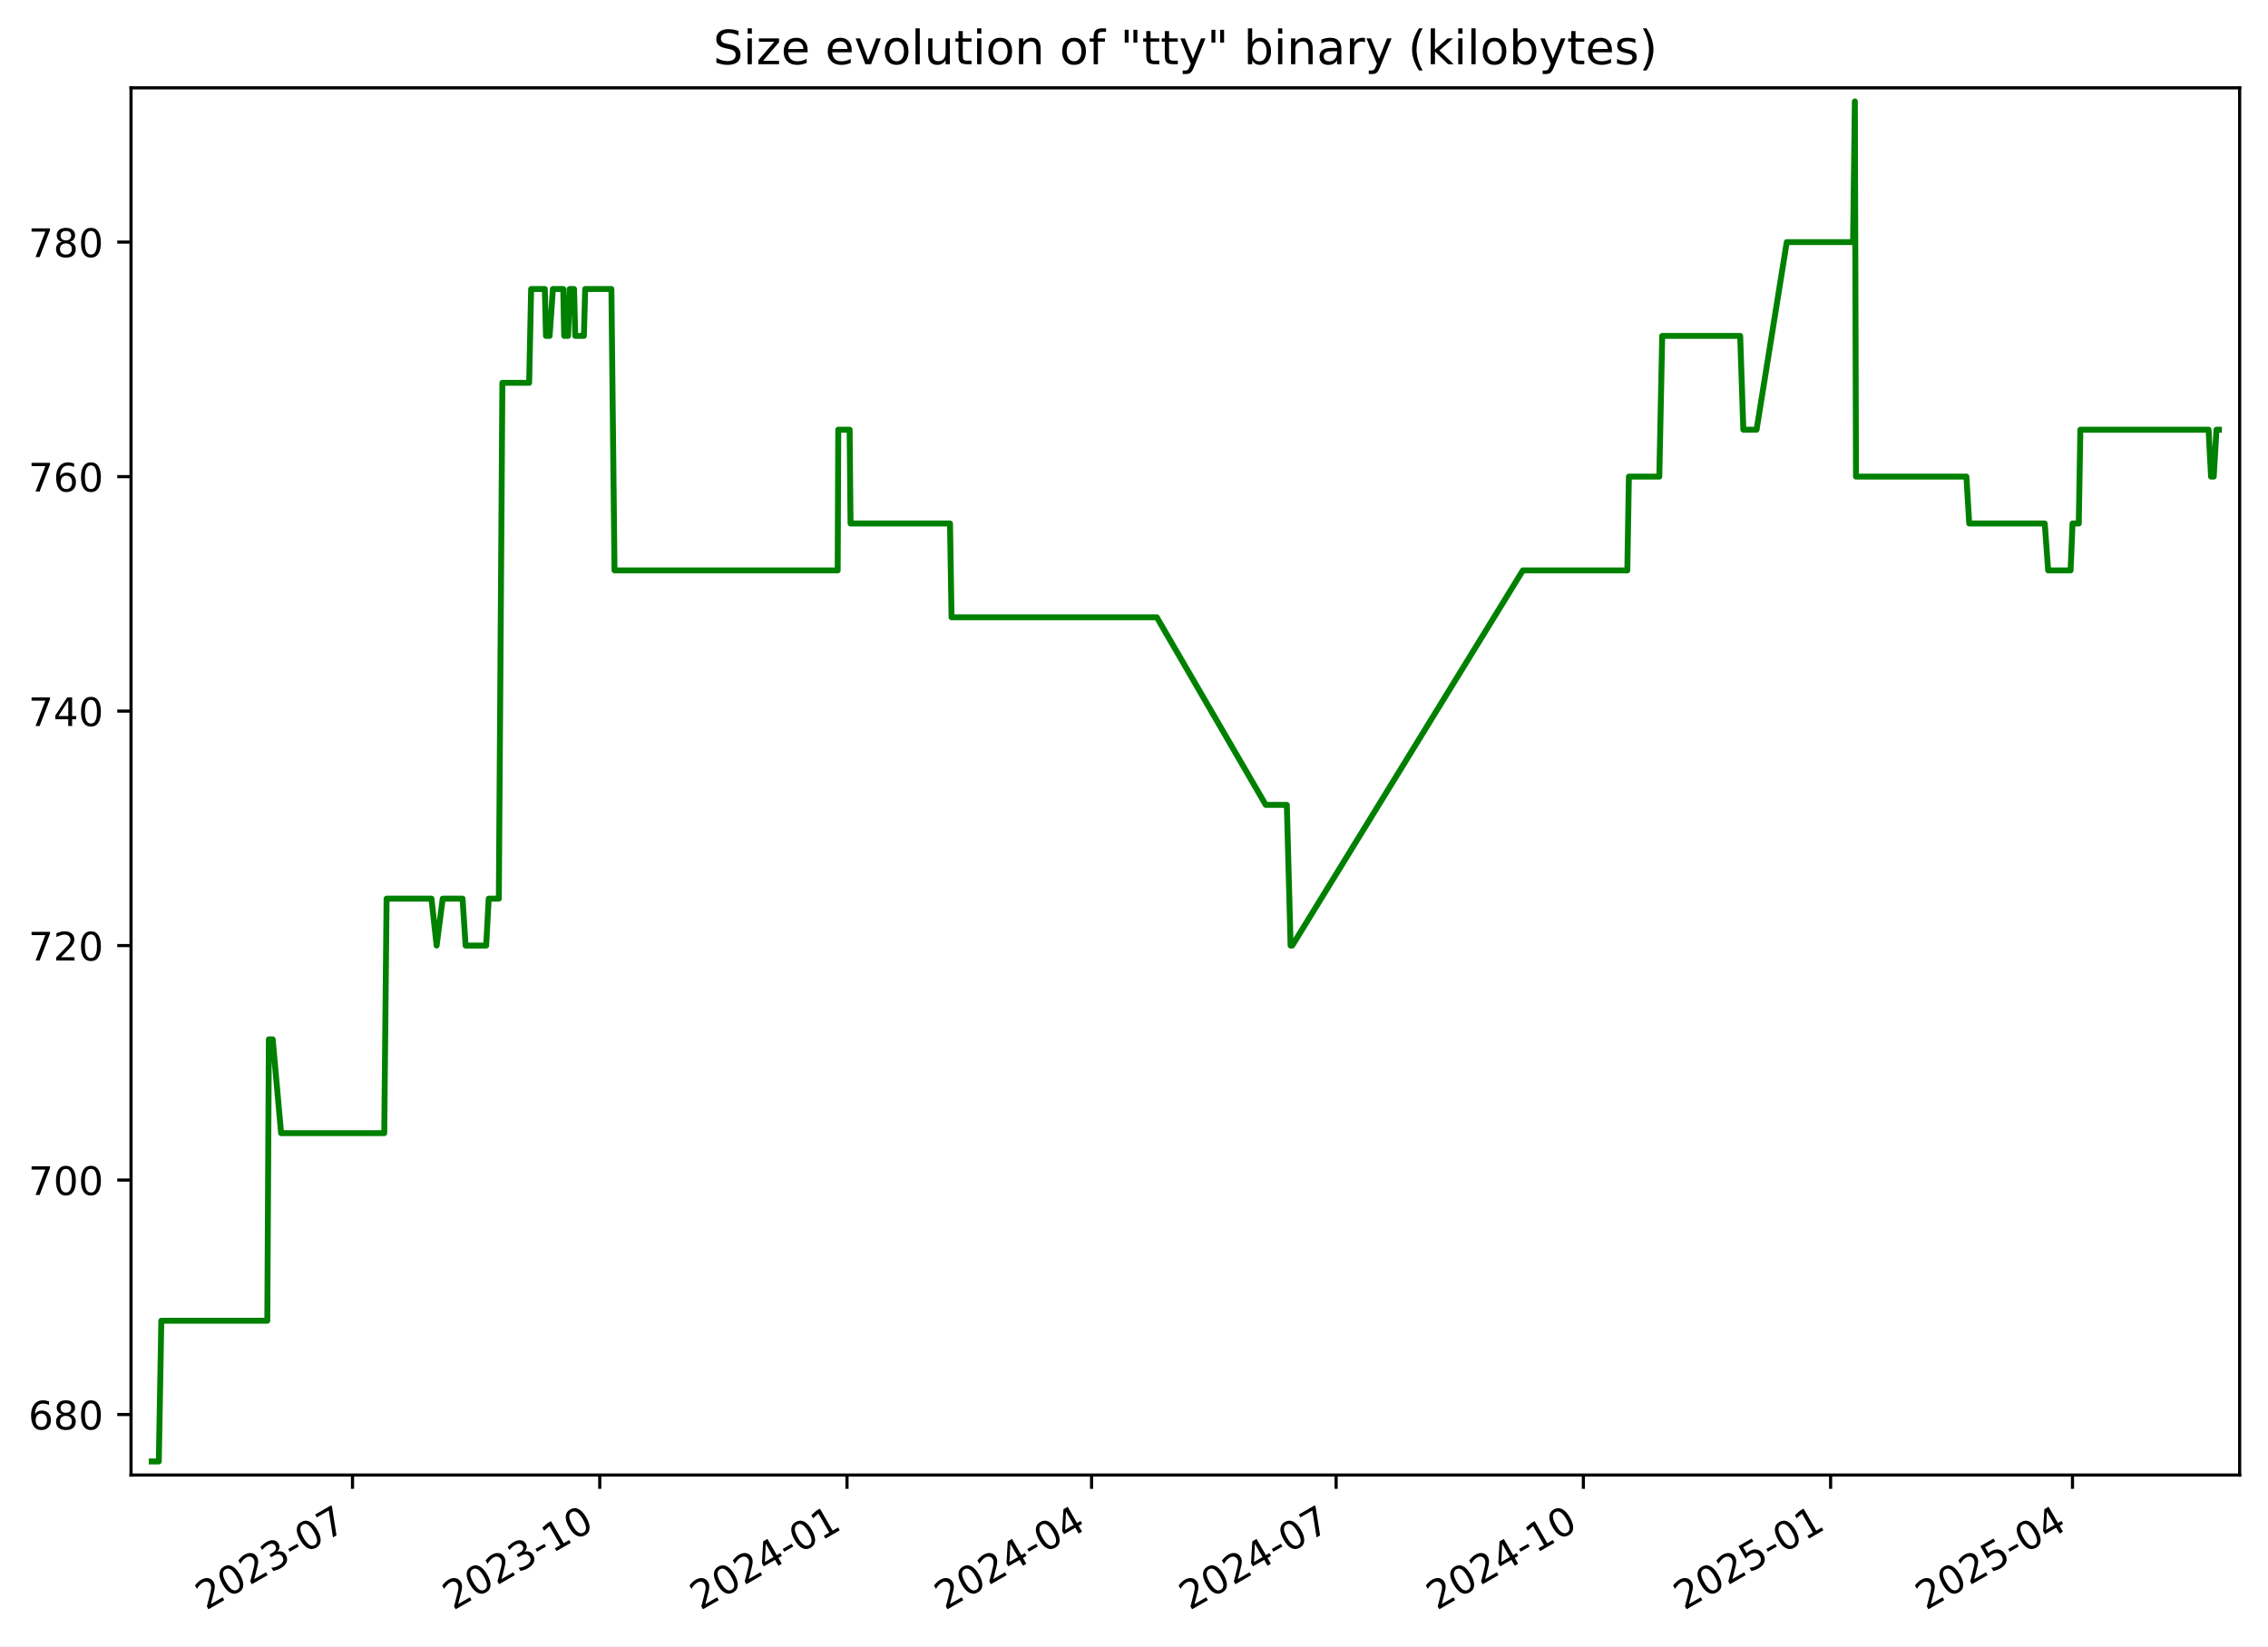
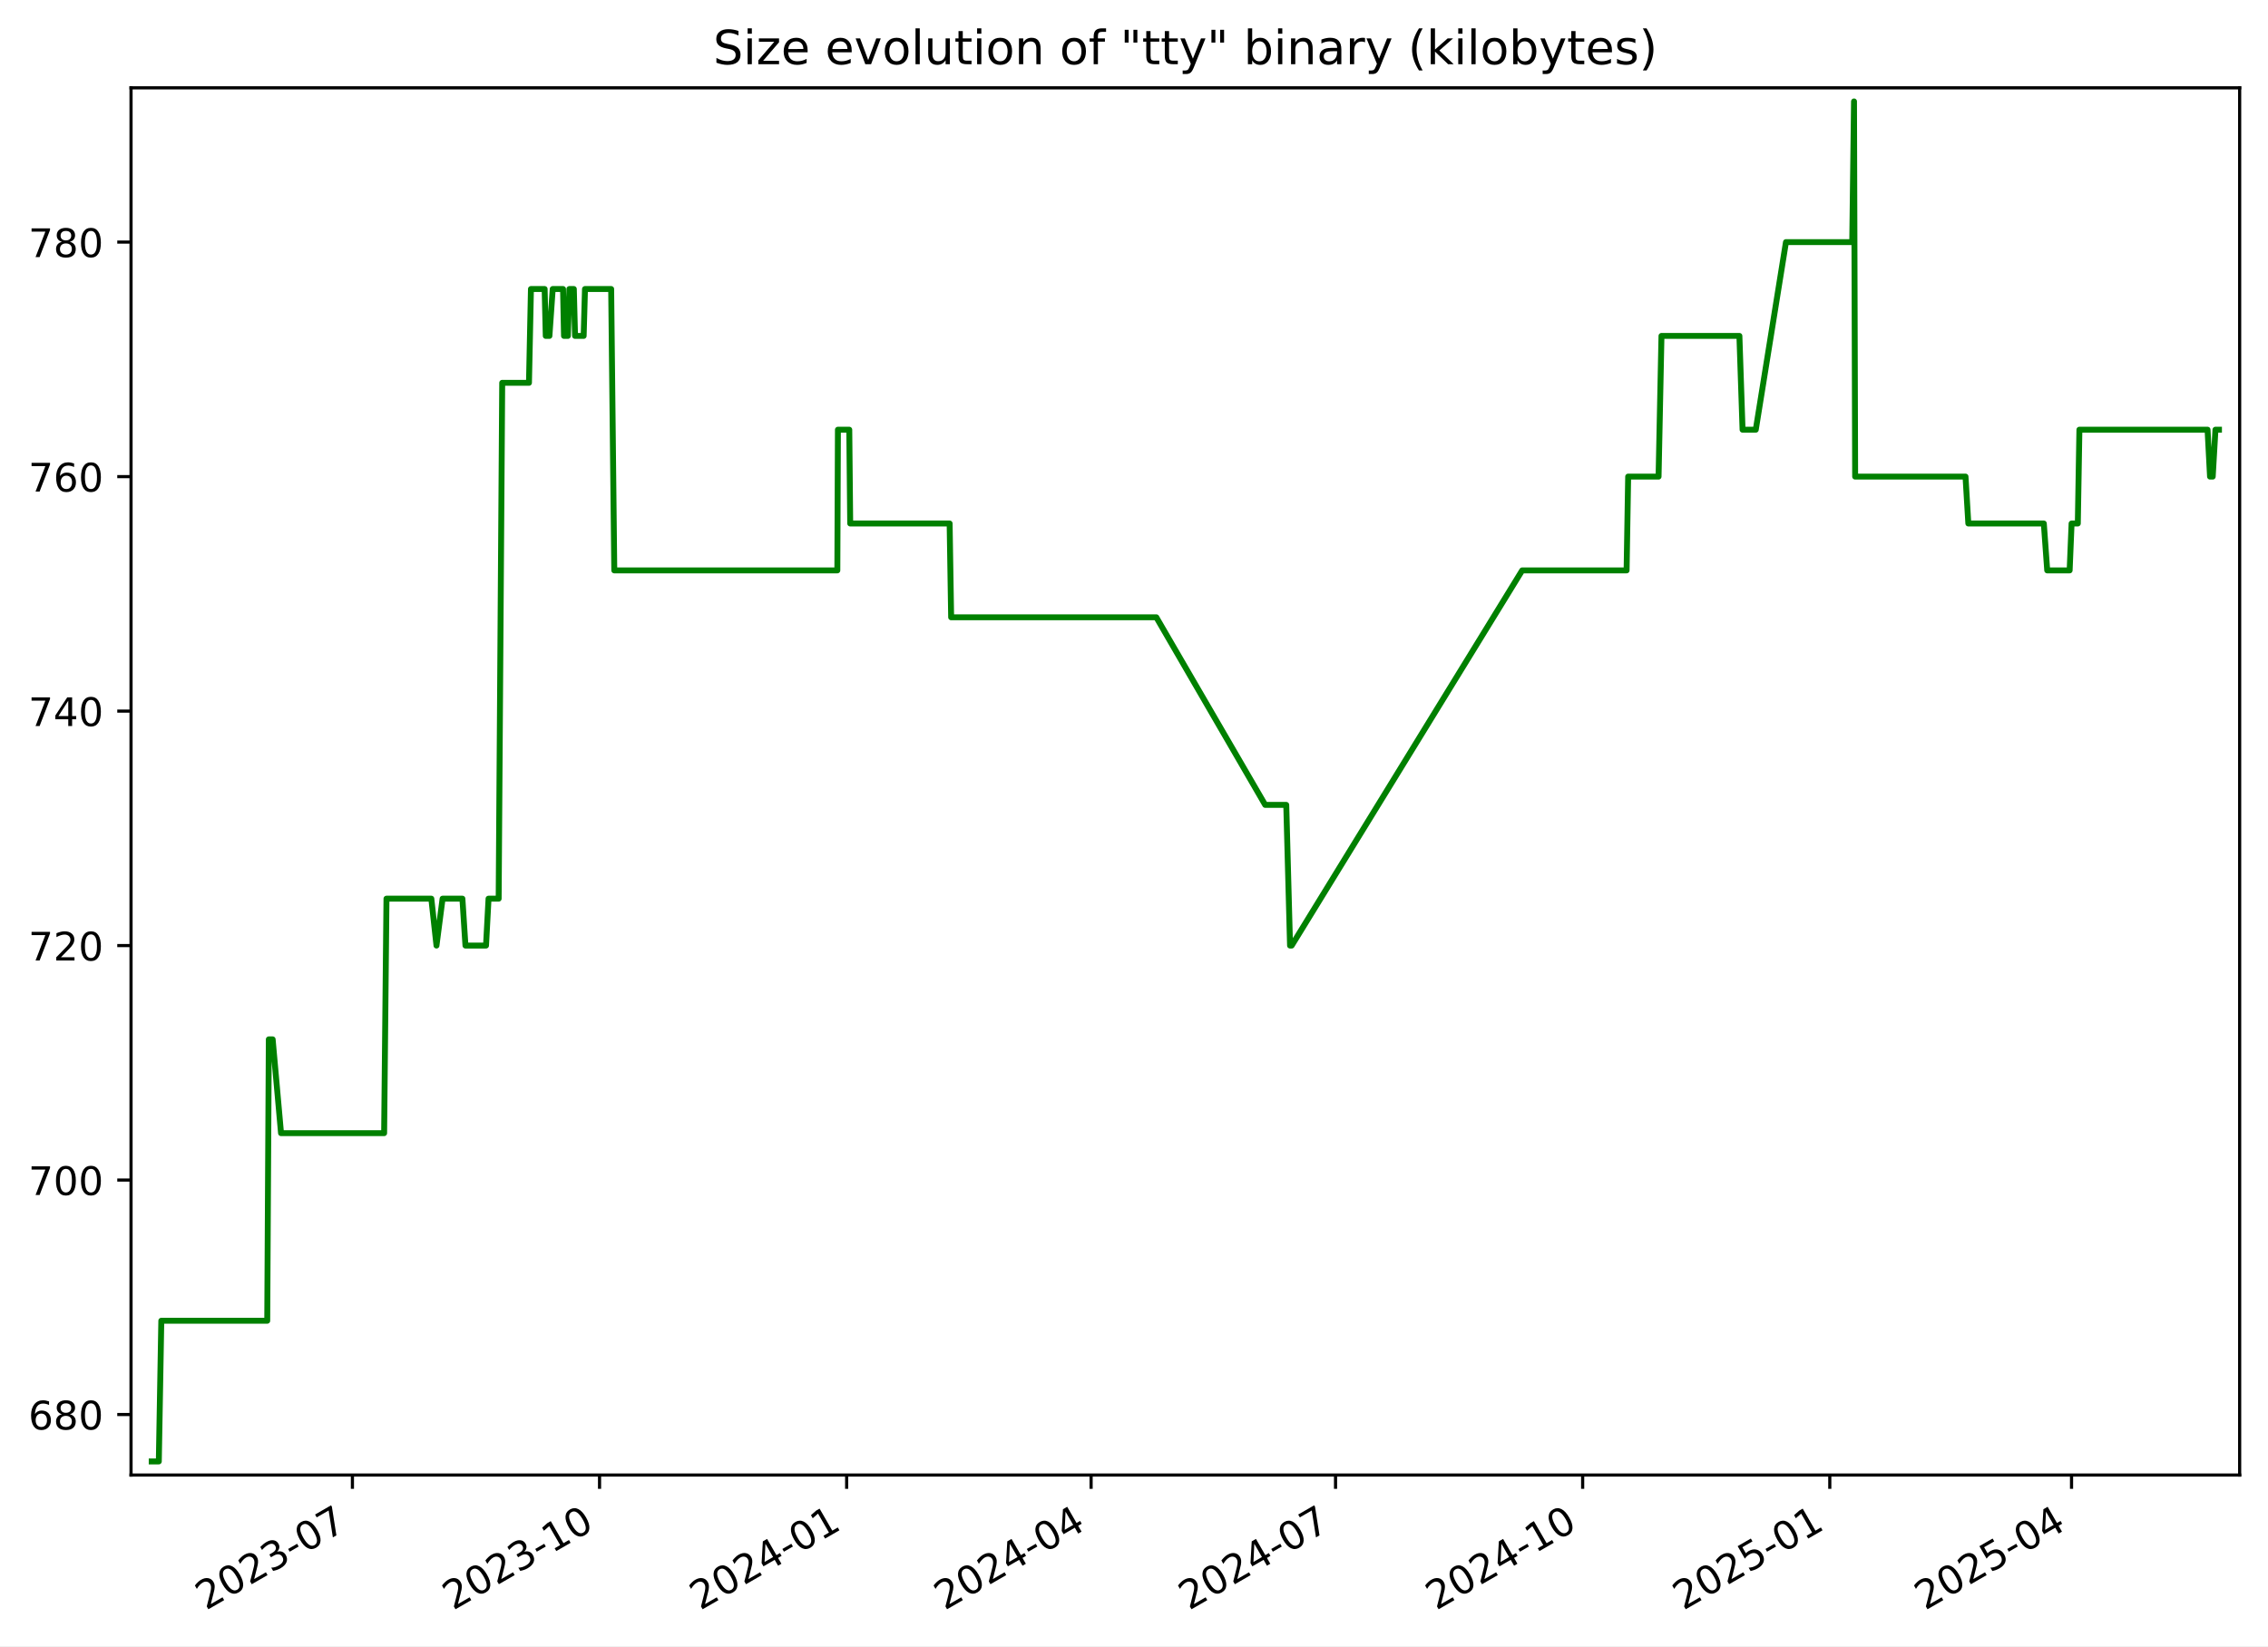
<svg xmlns="http://www.w3.org/2000/svg" xmlns:xlink="http://www.w3.org/1999/xlink" width="576.168pt" height="418.303pt" viewBox="0 0 576.168 418.303" version="1.1">
  <defs>
    <style type="text/css">*{stroke-linejoin: round; stroke-linecap: butt}</style>
  </defs>
  <g id="figure_1">
    <g id="patch_1">
      <path d="M -0 418.303  L 576.168 418.303  L 576.168 0  L -0 0  z " style="fill: #ffffff" />
    </g>
    <g id="axes_1">
      <g id="patch_2">
        <path d="M 33.288 374.83  L 568.967 374.83  L 568.967 22.318  L 33.288 22.318  z " style="fill: #ffffff" />
      </g>
      <g id="matplotlib.axis_1">
        <g id="xtick_1">
          <g id="line2d_1">
            <defs>
-               <path id="mc1ebb1db24" d="M 0 0  L 0 3.5  " style="stroke: #000000; stroke-width: 0.8" />
+               <path id="m75d6c95863" d="M 0 0  L 0 3.5  " style="stroke: #000000; stroke-width: 0.8" />
            </defs>
            <g>
-               <use xlink:href="#mc1ebb1db24" x="89.553" y="374.83" style="stroke: #000000; stroke-width: 0.8" />
+               <use xlink:href="#m75d6c95863" x="89.528" y="374.83" style="stroke: #000000; stroke-width: 0.8" />
            </g>
          </g>
          <g id="text_1">
-             <g transform="translate(52.32827 409.302) rotate(-30) scale(0.1 -0.1)">
+             <g transform="translate(52.30307 409.302) rotate(-30) scale(0.1 -0.1)">
              <defs>
                <path id="DejaVuSans-32" d="M 1228 531  L 3431 531  L 3431 0  L 469 0  L 469 531  Q 828 903 1448 1529  Q 2069 2156 2228 2338  Q 2531 2678 2651 2914  Q 2772 3150 2772 3378  Q 2772 3750 2511 3984  Q 2250 4219 1831 4219  Q 1534 4219 1204 4116  Q 875 4013 500 3803  L 500 4441  Q 881 4594 1212 4672  Q 1544 4750 1819 4750  Q 2544 4750 2975 4387  Q 3406 4025 3406 3419  Q 3406 3131 3298 2873  Q 3191 2616 2906 2266  Q 2828 2175 2409 1742  Q 1991 1309 1228 531  z " transform="scale(0.015625)" />
                <path id="DejaVuSans-30" d="M 2034 4250  Q 1547 4250 1301 3770  Q 1056 3291 1056 2328  Q 1056 1369 1301 889  Q 1547 409 2034 409  Q 2525 409 2770 889  Q 3016 1369 3016 2328  Q 3016 3291 2770 3770  Q 2525 4250 2034 4250  z M 2034 4750  Q 2819 4750 3233 4129  Q 3647 3509 3647 2328  Q 3647 1150 3233 529  Q 2819 -91 2034 -91  Q 1250 -91 836 529  Q 422 1150 422 2328  Q 422 3509 836 4129  Q 1250 4750 2034 4750  z " transform="scale(0.015625)" />
                <path id="DejaVuSans-33" d="M 2597 2516  Q 3050 2419 3304 2112  Q 3559 1806 3559 1356  Q 3559 666 3084 287  Q 2609 -91 1734 -91  Q 1441 -91 1130 -33  Q 819 25 488 141  L 488 750  Q 750 597 1062 519  Q 1375 441 1716 441  Q 2309 441 2620 675  Q 2931 909 2931 1356  Q 2931 1769 2642 2001  Q 2353 2234 1838 2234  L 1294 2234  L 1294 2753  L 1863 2753  Q 2328 2753 2575 2939  Q 2822 3125 2822 3475  Q 2822 3834 2567 4026  Q 2313 4219 1838 4219  Q 1578 4219 1281 4162  Q 984 4106 628 3988  L 628 4550  Q 988 4650 1302 4700  Q 1616 4750 1894 4750  Q 2613 4750 3031 4423  Q 3450 4097 3450 3541  Q 3450 3153 3228 2886  Q 3006 2619 2597 2516  z " transform="scale(0.015625)" />
                <path id="DejaVuSans-2d" d="M 313 2009  L 1997 2009  L 1997 1497  L 313 1497  L 313 2009  z " transform="scale(0.015625)" />
                <path id="DejaVuSans-37" d="M 525 4666  L 3525 4666  L 3525 4397  L 1831 0  L 1172 0  L 2766 4134  L 525 4134  L 525 4666  z " transform="scale(0.015625)" />
              </defs>
              <use xlink:href="#DejaVuSans-32" />
              <use xlink:href="#DejaVuSans-30" x="63.623" />
              <use xlink:href="#DejaVuSans-32" x="127.246" />
              <use xlink:href="#DejaVuSans-33" x="190.869" />
              <use xlink:href="#DejaVuSans-2d" x="254.492" />
              <use xlink:href="#DejaVuSans-30" x="290.576" />
              <use xlink:href="#DejaVuSans-37" x="354.199" />
            </g>
          </g>
        </g>
        <g id="xtick_2">
          <g id="line2d_2">
            <g>
-               <use xlink:href="#mc1ebb1db24" x="152.364" y="374.83" style="stroke: #000000; stroke-width: 0.8" />
+               <use xlink:href="#m75d6c95863" x="152.308" y="374.83" style="stroke: #000000; stroke-width: 0.8" />
            </g>
          </g>
          <g id="text_2">
-             <g transform="translate(115.1392 409.302) rotate(-30) scale(0.1 -0.1)">
+             <g transform="translate(115.083 409.302) rotate(-30) scale(0.1 -0.1)">
              <defs>
                <path id="DejaVuSans-31" d="M 794 531  L 1825 531  L 1825 4091  L 703 3866  L 703 4441  L 1819 4666  L 2450 4666  L 2450 531  L 3481 531  L 3481 0  L 794 0  L 794 531  z " transform="scale(0.015625)" />
              </defs>
              <use xlink:href="#DejaVuSans-32" />
              <use xlink:href="#DejaVuSans-30" x="63.623" />
              <use xlink:href="#DejaVuSans-32" x="127.246" />
              <use xlink:href="#DejaVuSans-33" x="190.869" />
              <use xlink:href="#DejaVuSans-2d" x="254.492" />
              <use xlink:href="#DejaVuSans-31" x="290.576" />
              <use xlink:href="#DejaVuSans-30" x="354.199" />
            </g>
          </g>
        </g>
        <g id="xtick_3">
          <g id="line2d_3">
            <g>
-               <use xlink:href="#mc1ebb1db24" x="215.175" y="374.83" style="stroke: #000000; stroke-width: 0.8" />
+               <use xlink:href="#m75d6c95863" x="215.088" y="374.83" style="stroke: #000000; stroke-width: 0.8" />
            </g>
          </g>
          <g id="text_3">
-             <g transform="translate(177.9502 409.302) rotate(-30) scale(0.1 -0.1)">
+             <g transform="translate(177.863 409.302) rotate(-30) scale(0.1 -0.1)">
              <defs>
                <path id="DejaVuSans-34" d="M 2419 4116  L 825 1625  L 2419 1625  L 2419 4116  z M 2253 4666  L 3047 4666  L 3047 1625  L 3713 1625  L 3713 1100  L 3047 1100  L 3047 0  L 2419 0  L 2419 1100  L 313 1100  L 313 1709  L 2253 4666  z " transform="scale(0.015625)" />
              </defs>
              <use xlink:href="#DejaVuSans-32" />
              <use xlink:href="#DejaVuSans-30" x="63.623" />
              <use xlink:href="#DejaVuSans-32" x="127.246" />
              <use xlink:href="#DejaVuSans-34" x="190.869" />
              <use xlink:href="#DejaVuSans-2d" x="254.492" />
              <use xlink:href="#DejaVuSans-30" x="290.576" />
              <use xlink:href="#DejaVuSans-31" x="354.199" />
            </g>
          </g>
        </g>
        <g id="xtick_4">
          <g id="line2d_4">
            <g>
-               <use xlink:href="#mc1ebb1db24" x="277.303" y="374.83" style="stroke: #000000; stroke-width: 0.8" />
+               <use xlink:href="#m75d6c95863" x="277.185" y="374.83" style="stroke: #000000; stroke-width: 0.8" />
            </g>
          </g>
          <g id="text_4">
-             <g transform="translate(240.0785 409.302) rotate(-30) scale(0.1 -0.1)">
+             <g transform="translate(239.9605 409.302) rotate(-30) scale(0.1 -0.1)">
              <use xlink:href="#DejaVuSans-32" />
              <use xlink:href="#DejaVuSans-30" x="63.623" />
              <use xlink:href="#DejaVuSans-32" x="127.246" />
              <use xlink:href="#DejaVuSans-34" x="190.869" />
              <use xlink:href="#DejaVuSans-2d" x="254.492" />
              <use xlink:href="#DejaVuSans-30" x="290.576" />
              <use xlink:href="#DejaVuSans-34" x="354.199" />
            </g>
          </g>
        </g>
        <g id="xtick_5">
          <g id="line2d_5">
            <g>
-               <use xlink:href="#mc1ebb1db24" x="339.432" y="374.83" style="stroke: #000000; stroke-width: 0.8" />
+               <use xlink:href="#m75d6c95863" x="339.283" y="374.83" style="stroke: #000000; stroke-width: 0.8" />
            </g>
          </g>
          <g id="text_5">
-             <g transform="translate(302.2067 409.302) rotate(-30) scale(0.1 -0.1)">
+             <g transform="translate(302.0581 409.302) rotate(-30) scale(0.1 -0.1)">
              <use xlink:href="#DejaVuSans-32" />
              <use xlink:href="#DejaVuSans-30" x="63.623" />
              <use xlink:href="#DejaVuSans-32" x="127.246" />
              <use xlink:href="#DejaVuSans-34" x="190.869" />
              <use xlink:href="#DejaVuSans-2d" x="254.492" />
              <use xlink:href="#DejaVuSans-30" x="290.576" />
              <use xlink:href="#DejaVuSans-37" x="354.199" />
            </g>
          </g>
        </g>
        <g id="xtick_6">
          <g id="line2d_6">
            <g>
-               <use xlink:href="#mc1ebb1db24" x="402.243" y="374.83" style="stroke: #000000; stroke-width: 0.8" />
+               <use xlink:href="#m75d6c95863" x="402.063" y="374.83" style="stroke: #000000; stroke-width: 0.8" />
            </g>
          </g>
          <g id="text_6">
-             <g transform="translate(365.0177 409.302) rotate(-30) scale(0.1 -0.1)">
+             <g transform="translate(364.838 409.302) rotate(-30) scale(0.1 -0.1)">
              <use xlink:href="#DejaVuSans-32" />
              <use xlink:href="#DejaVuSans-30" x="63.623" />
              <use xlink:href="#DejaVuSans-32" x="127.246" />
              <use xlink:href="#DejaVuSans-34" x="190.869" />
              <use xlink:href="#DejaVuSans-2d" x="254.492" />
              <use xlink:href="#DejaVuSans-31" x="290.576" />
              <use xlink:href="#DejaVuSans-30" x="354.199" />
            </g>
          </g>
        </g>
        <g id="xtick_7">
          <g id="line2d_7">
            <g>
-               <use xlink:href="#mc1ebb1db24" x="465.053" y="374.83" style="stroke: #000000; stroke-width: 0.8" />
+               <use xlink:href="#m75d6c95863" x="464.843" y="374.83" style="stroke: #000000; stroke-width: 0.8" />
            </g>
          </g>
          <g id="text_7">
-             <g transform="translate(427.8287 409.302) rotate(-30) scale(0.1 -0.1)">
+             <g transform="translate(427.6179 409.302) rotate(-30) scale(0.1 -0.1)">
              <defs>
                <path id="DejaVuSans-35" d="M 691 4666  L 3169 4666  L 3169 4134  L 1269 4134  L 1269 2991  Q 1406 3038 1543 3061  Q 1681 3084 1819 3084  Q 2600 3084 3056 2656  Q 3513 2228 3513 1497  Q 3513 744 3044 326  Q 2575 -91 1722 -91  Q 1428 -91 1123 -41  Q 819 9 494 109  L 494 744  Q 775 591 1075 516  Q 1375 441 1709 441  Q 2250 441 2565 725  Q 2881 1009 2881 1497  Q 2881 1984 2565 2268  Q 2250 2553 1709 2553  Q 1456 2553 1204 2497  Q 953 2441 691 2322  L 691 4666  z " transform="scale(0.015625)" />
              </defs>
              <use xlink:href="#DejaVuSans-32" />
              <use xlink:href="#DejaVuSans-30" x="63.623" />
              <use xlink:href="#DejaVuSans-32" x="127.246" />
              <use xlink:href="#DejaVuSans-35" x="190.869" />
              <use xlink:href="#DejaVuSans-2d" x="254.492" />
              <use xlink:href="#DejaVuSans-30" x="290.576" />
              <use xlink:href="#DejaVuSans-31" x="354.199" />
            </g>
          </g>
        </g>
        <g id="xtick_8">
          <g id="line2d_8">
            <g>
-               <use xlink:href="#mc1ebb1db24" x="526.499" y="374.83" style="stroke: #000000; stroke-width: 0.8" />
+               <use xlink:href="#m75d6c95863" x="526.258" y="374.83" style="stroke: #000000; stroke-width: 0.8" />
            </g>
          </g>
          <g id="text_8">
-             <g transform="translate(489.2742 409.302) rotate(-30) scale(0.1 -0.1)">
+             <g transform="translate(489.0331 409.302) rotate(-30) scale(0.1 -0.1)">
              <use xlink:href="#DejaVuSans-32" />
              <use xlink:href="#DejaVuSans-30" x="63.623" />
              <use xlink:href="#DejaVuSans-32" x="127.246" />
              <use xlink:href="#DejaVuSans-35" x="190.869" />
              <use xlink:href="#DejaVuSans-2d" x="254.492" />
              <use xlink:href="#DejaVuSans-30" x="290.576" />
              <use xlink:href="#DejaVuSans-34" x="354.199" />
            </g>
          </g>
        </g>
      </g>
      <g id="matplotlib.axis_2">
        <g id="ytick_1">
          <g id="line2d_9">
            <defs>
-               <path id="m54e5c8ba6b" d="M 0 0  L -3.5 0  " style="stroke: #000000; stroke-width: 0.8" />
+               <path id="m268c256443" d="M 0 0  L -3.5 0  " style="stroke: #000000; stroke-width: 0.8" />
            </defs>
            <g>
-               <use xlink:href="#m54e5c8ba6b" x="33.288" y="359.457" style="stroke: #000000; stroke-width: 0.8" />
+               <use xlink:href="#m268c256443" x="33.288" y="359.457" style="stroke: #000000; stroke-width: 0.8" />
            </g>
          </g>
          <g id="text_9">
            <g transform="translate(7.2 363.2561) scale(0.1 -0.1)">
              <defs>
                <path id="DejaVuSans-36" d="M 2113 2584  Q 1688 2584 1439 2293  Q 1191 2003 1191 1497  Q 1191 994 1439 701  Q 1688 409 2113 409  Q 2538 409 2786 701  Q 3034 994 3034 1497  Q 3034 2003 2786 2293  Q 2538 2584 2113 2584  z M 3366 4563  L 3366 3988  Q 3128 4100 2886 4159  Q 2644 4219 2406 4219  Q 1781 4219 1451 3797  Q 1122 3375 1075 2522  Q 1259 2794 1537 2939  Q 1816 3084 2150 3084  Q 2853 3084 3261 2657  Q 3669 2231 3669 1497  Q 3669 778 3244 343  Q 2819 -91 2113 -91  Q 1303 -91 875 529  Q 447 1150 447 2328  Q 447 3434 972 4092  Q 1497 4750 2381 4750  Q 2619 4750 2861 4703  Q 3103 4656 3366 4563  z " transform="scale(0.015625)" />
                <path id="DejaVuSans-38" d="M 2034 2216  Q 1584 2216 1326 1975  Q 1069 1734 1069 1313  Q 1069 891 1326 650  Q 1584 409 2034 409  Q 2484 409 2743 651  Q 3003 894 3003 1313  Q 3003 1734 2745 1975  Q 2488 2216 2034 2216  z M 1403 2484  Q 997 2584 770 2862  Q 544 3141 544 3541  Q 544 4100 942 4425  Q 1341 4750 2034 4750  Q 2731 4750 3128 4425  Q 3525 4100 3525 3541  Q 3525 3141 3298 2862  Q 3072 2584 2669 2484  Q 3125 2378 3379 2068  Q 3634 1759 3634 1313  Q 3634 634 3220 271  Q 2806 -91 2034 -91  Q 1263 -91 848 271  Q 434 634 434 1313  Q 434 1759 690 2068  Q 947 2378 1403 2484  z M 1172 3481  Q 1172 3119 1398 2916  Q 1625 2713 2034 2713  Q 2441 2713 2670 2916  Q 2900 3119 2900 3481  Q 2900 3844 2670 4047  Q 2441 4250 2034 4250  Q 1625 4250 1398 4047  Q 1172 3844 1172 3481  z " transform="scale(0.015625)" />
              </defs>
              <use xlink:href="#DejaVuSans-36" />
              <use xlink:href="#DejaVuSans-38" x="63.623" />
              <use xlink:href="#DejaVuSans-30" x="127.246" />
            </g>
          </g>
        </g>
        <g id="ytick_2">
          <g id="line2d_10">
            <g>
-               <use xlink:href="#m54e5c8ba6b" x="33.288" y="299.871" style="stroke: #000000; stroke-width: 0.8" />
+               <use xlink:href="#m268c256443" x="33.288" y="299.871" style="stroke: #000000; stroke-width: 0.8" />
            </g>
          </g>
          <g id="text_10">
            <g transform="translate(7.2 303.6699) scale(0.1 -0.1)">
              <use xlink:href="#DejaVuSans-37" />
              <use xlink:href="#DejaVuSans-30" x="63.623" />
              <use xlink:href="#DejaVuSans-30" x="127.246" />
            </g>
          </g>
        </g>
        <g id="ytick_3">
          <g id="line2d_11">
            <g>
-               <use xlink:href="#m54e5c8ba6b" x="33.288" y="240.284" style="stroke: #000000; stroke-width: 0.8" />
+               <use xlink:href="#m268c256443" x="33.288" y="240.284" style="stroke: #000000; stroke-width: 0.8" />
            </g>
          </g>
          <g id="text_11">
            <g transform="translate(7.2 244.0837) scale(0.1 -0.1)">
              <use xlink:href="#DejaVuSans-37" />
              <use xlink:href="#DejaVuSans-32" x="63.623" />
              <use xlink:href="#DejaVuSans-30" x="127.246" />
            </g>
          </g>
        </g>
        <g id="ytick_4">
          <g id="line2d_12">
            <g>
-               <use xlink:href="#m54e5c8ba6b" x="33.288" y="180.698" style="stroke: #000000; stroke-width: 0.8" />
+               <use xlink:href="#m268c256443" x="33.288" y="180.698" style="stroke: #000000; stroke-width: 0.8" />
            </g>
          </g>
          <g id="text_12">
            <g transform="translate(7.2 184.4975) scale(0.1 -0.1)">
              <use xlink:href="#DejaVuSans-37" />
              <use xlink:href="#DejaVuSans-34" x="63.623" />
              <use xlink:href="#DejaVuSans-30" x="127.246" />
            </g>
          </g>
        </g>
        <g id="ytick_5">
          <g id="line2d_13">
            <g>
-               <use xlink:href="#m54e5c8ba6b" x="33.288" y="121.112" style="stroke: #000000; stroke-width: 0.8" />
+               <use xlink:href="#m268c256443" x="33.288" y="121.112" style="stroke: #000000; stroke-width: 0.8" />
            </g>
          </g>
          <g id="text_13">
            <g transform="translate(7.2 124.9113) scale(0.1 -0.1)">
              <use xlink:href="#DejaVuSans-37" />
              <use xlink:href="#DejaVuSans-36" x="63.623" />
              <use xlink:href="#DejaVuSans-30" x="127.246" />
            </g>
          </g>
        </g>
        <g id="ytick_6">
          <g id="line2d_14">
            <g>
-               <use xlink:href="#m54e5c8ba6b" x="33.288" y="61.526" style="stroke: #000000; stroke-width: 0.8" />
+               <use xlink:href="#m268c256443" x="33.288" y="61.526" style="stroke: #000000; stroke-width: 0.8" />
            </g>
          </g>
          <g id="text_14">
            <g transform="translate(7.2 65.32507) scale(0.1 -0.1)">
              <use xlink:href="#DejaVuSans-37" />
              <use xlink:href="#DejaVuSans-38" x="63.623" />
              <use xlink:href="#DejaVuSans-30" x="127.246" />
            </g>
          </g>
        </g>
      </g>
      <g id="line2d_15">
-         <path d="M 38.539 371.374  L 40.347 371.374  L 40.979 335.622  L 67.906 335.622  L 68.305 264.119  L 69.281 264.119  L 71.409 287.953  L 97.616 287.953  L 98.21 228.367  L 109.611 228.367  L 110.92 240.284  L 112.468 228.367  L 117.51 228.367  L 118.283 240.284  L 123.512 240.284  L 124.151 228.367  L 126.726 228.367  L 127.626 97.278  L 134.429 97.278  L 134.93 73.443  L 138.413 73.443  L 138.694 85.36  L 139.626 85.36  L 140.46 73.443  L 143.089 73.443  L 143.332 85.36  L 144.318 85.36  L 144.702 73.443  L 145.831 73.443  L 146.137 85.36  L 148.328 85.36  L 148.666 73.443  L 155.321 73.443  L 156.112 144.947  L 212.806 144.947  L 212.953 109.195  L 215.841 109.195  L 216.077 133.029  L 241.348 133.029  L 241.731 156.864  L 293.881 156.864  L 321.552 204.533  L 326.907 204.533  L 327.869 240.284  L 328.285 240.284  L 386.871 144.947  L 413.409 144.947  L 413.807 121.112  L 421.535 121.112  L 422.274 85.36  L 442.081 85.36  L 442.882 109.195  L 446.244 109.195  L 453.912 61.526  L 470.758 61.526  L 471.213 25.774  L 471.5 121.112  L 499.55 121.112  L 500.268 133.029  L 519.455 133.029  L 520.318 144.947  L 526.019 144.947  L 526.511 133.029  L 528.096 133.029  L 528.498 109.195  L 561.073 109.195  L 561.7 121.112  L 562.385 121.112  L 563.076 109.195  L 563.716 109.195  L 563.716 109.195  " clip-path="url(#p31c8e379ae)" style="fill: none; stroke: #008000; stroke-width: 1.5; stroke-linecap: square" />
+         <path d="M 38.539 371.374  L 40.346 371.374  L 40.978 335.622  L 67.891 335.622  L 68.291 264.119  L 69.266 264.119  L 71.393 287.953  L 97.587 287.953  L 98.181 228.367  L 109.576 228.367  L 110.884 240.284  L 112.431 228.367  L 117.471 228.367  L 118.243 240.284  L 123.47 240.284  L 124.109 228.367  L 126.683 228.367  L 127.582 97.278  L 134.382 97.278  L 134.883 73.443  L 138.363 73.443  L 138.645 85.36  L 139.576 85.36  L 140.41 73.443  L 143.038 73.443  L 143.281 85.36  L 144.266 85.36  L 144.649 73.443  L 145.778 73.443  L 146.083 85.36  L 148.274 85.36  L 148.611 73.443  L 155.263 73.443  L 156.054 144.947  L 212.72 144.947  L 212.867 109.195  L 215.753 109.195  L 215.989 133.029  L 241.247 133.029  L 241.631 156.864  L 293.755 156.864  L 321.412 204.533  L 326.765 204.533  L 327.726 240.284  L 328.141 240.284  L 386.699 144.947  L 413.224 144.947  L 413.622 121.112  L 421.346 121.112  L 422.084 85.36  L 441.882 85.36  L 442.683 109.195  L 446.042 109.195  L 453.707 61.526  L 470.544 61.526  L 470.999 25.774  L 471.286 121.112  L 499.323 121.112  L 500.039 133.029  L 519.218 133.029  L 520.08 144.947  L 525.778 144.947  L 526.27 133.029  L 527.854 133.029  L 528.256 109.195  L 560.814 109.195  L 561.442 121.112  L 562.126 121.112  L 562.816 109.195  L 563.716 109.195  L 563.716 109.195  " clip-path="url(#pd3d4a36d7b)" style="fill: none; stroke: #008000; stroke-width: 1.5; stroke-linecap: square" />
      </g>
      <g id="patch_3">
        <path d="M 33.288 374.83  L 33.288 22.318  " style="fill: none; stroke: #000000; stroke-width: 0.8; stroke-linejoin: miter; stroke-linecap: square" />
      </g>
      <g id="patch_4">
        <path d="M 568.967 374.83  L 568.967 22.318  " style="fill: none; stroke: #000000; stroke-width: 0.8; stroke-linejoin: miter; stroke-linecap: square" />
      </g>
      <g id="patch_5">
        <path d="M 33.288 374.83  L 568.967 374.83  " style="fill: none; stroke: #000000; stroke-width: 0.8; stroke-linejoin: miter; stroke-linecap: square" />
      </g>
      <g id="patch_6">
        <path d="M 33.288 22.318  L 568.967 22.318  " style="fill: none; stroke: #000000; stroke-width: 0.8; stroke-linejoin: miter; stroke-linecap: square" />
      </g>
      <g id="text_15">
        <g transform="translate(181.1763 16.31812) scale(0.12 -0.12)">
          <defs>
            <path id="DejaVuSans-53" d="M 3425 4513  L 3425 3897  Q 3066 4069 2747 4153  Q 2428 4238 2131 4238  Q 1616 4238 1336 4038  Q 1056 3838 1056 3469  Q 1056 3159 1242 3001  Q 1428 2844 1947 2747  L 2328 2669  Q 3034 2534 3370 2195  Q 3706 1856 3706 1288  Q 3706 609 3251 259  Q 2797 -91 1919 -91  Q 1588 -91 1214 -16  Q 841 59 441 206  L 441 856  Q 825 641 1194 531  Q 1563 422 1919 422  Q 2459 422 2753 634  Q 3047 847 3047 1241  Q 3047 1584 2836 1778  Q 2625 1972 2144 2069  L 1759 2144  Q 1053 2284 737 2584  Q 422 2884 422 3419  Q 422 4038 858 4394  Q 1294 4750 2059 4750  Q 2388 4750 2728 4690  Q 3069 4631 3425 4513  z " transform="scale(0.015625)" />
            <path id="DejaVuSans-69" d="M 603 3500  L 1178 3500  L 1178 0  L 603 0  L 603 3500  z M 603 4863  L 1178 4863  L 1178 4134  L 603 4134  L 603 4863  z " transform="scale(0.015625)" />
            <path id="DejaVuSans-7a" d="M 353 3500  L 3084 3500  L 3084 2975  L 922 459  L 3084 459  L 3084 0  L 275 0  L 275 525  L 2438 3041  L 353 3041  L 353 3500  z " transform="scale(0.015625)" />
            <path id="DejaVuSans-65" d="M 3597 1894  L 3597 1613  L 953 1613  Q 991 1019 1311 708  Q 1631 397 2203 397  Q 2534 397 2845 478  Q 3156 559 3463 722  L 3463 178  Q 3153 47 2828 -22  Q 2503 -91 2169 -91  Q 1331 -91 842 396  Q 353 884 353 1716  Q 353 2575 817 3079  Q 1281 3584 2069 3584  Q 2775 3584 3186 3129  Q 3597 2675 3597 1894  z M 3022 2063  Q 3016 2534 2758 2815  Q 2500 3097 2075 3097  Q 1594 3097 1305 2825  Q 1016 2553 972 2059  L 3022 2063  z " transform="scale(0.015625)" />
            <path id="DejaVuSans-20" transform="scale(0.015625)" />
            <path id="DejaVuSans-76" d="M 191 3500  L 800 3500  L 1894 563  L 2988 3500  L 3597 3500  L 2284 0  L 1503 0  L 191 3500  z " transform="scale(0.015625)" />
            <path id="DejaVuSans-6f" d="M 1959 3097  Q 1497 3097 1228 2736  Q 959 2375 959 1747  Q 959 1119 1226 758  Q 1494 397 1959 397  Q 2419 397 2687 759  Q 2956 1122 2956 1747  Q 2956 2369 2687 2733  Q 2419 3097 1959 3097  z M 1959 3584  Q 2709 3584 3137 3096  Q 3566 2609 3566 1747  Q 3566 888 3137 398  Q 2709 -91 1959 -91  Q 1206 -91 779 398  Q 353 888 353 1747  Q 353 2609 779 3096  Q 1206 3584 1959 3584  z " transform="scale(0.015625)" />
            <path id="DejaVuSans-6c" d="M 603 4863  L 1178 4863  L 1178 0  L 603 0  L 603 4863  z " transform="scale(0.015625)" />
            <path id="DejaVuSans-75" d="M 544 1381  L 544 3500  L 1119 3500  L 1119 1403  Q 1119 906 1312 657  Q 1506 409 1894 409  Q 2359 409 2629 706  Q 2900 1003 2900 1516  L 2900 3500  L 3475 3500  L 3475 0  L 2900 0  L 2900 538  Q 2691 219 2414 64  Q 2138 -91 1772 -91  Q 1169 -91 856 284  Q 544 659 544 1381  z M 1991 3584  L 1991 3584  z " transform="scale(0.015625)" />
            <path id="DejaVuSans-74" d="M 1172 4494  L 1172 3500  L 2356 3500  L 2356 3053  L 1172 3053  L 1172 1153  Q 1172 725 1289 603  Q 1406 481 1766 481  L 2356 481  L 2356 0  L 1766 0  Q 1100 0 847 248  Q 594 497 594 1153  L 594 3053  L 172 3053  L 172 3500  L 594 3500  L 594 4494  L 1172 4494  z " transform="scale(0.015625)" />
            <path id="DejaVuSans-6e" d="M 3513 2113  L 3513 0  L 2938 0  L 2938 2094  Q 2938 2591 2744 2837  Q 2550 3084 2163 3084  Q 1697 3084 1428 2787  Q 1159 2491 1159 1978  L 1159 0  L 581 0  L 581 3500  L 1159 3500  L 1159 2956  Q 1366 3272 1645 3428  Q 1925 3584 2291 3584  Q 2894 3584 3203 3211  Q 3513 2838 3513 2113  z " transform="scale(0.015625)" />
            <path id="DejaVuSans-66" d="M 2375 4863  L 2375 4384  L 1825 4384  Q 1516 4384 1395 4259  Q 1275 4134 1275 3809  L 1275 3500  L 2222 3500  L 2222 3053  L 1275 3053  L 1275 0  L 697 0  L 697 3053  L 147 3053  L 147 3500  L 697 3500  L 697 3744  Q 697 4328 969 4595  Q 1241 4863 1831 4863  L 2375 4863  z " transform="scale(0.015625)" />
            <path id="DejaVuSans-22" d="M 1147 4666  L 1147 2931  L 616 2931  L 616 4666  L 1147 4666  z M 2328 4666  L 2328 2931  L 1797 2931  L 1797 4666  L 2328 4666  z " transform="scale(0.015625)" />
            <path id="DejaVuSans-79" d="M 2059 -325  Q 1816 -950 1584 -1140  Q 1353 -1331 966 -1331  L 506 -1331  L 506 -850  L 844 -850  Q 1081 -850 1212 -737  Q 1344 -625 1503 -206  L 1606 56  L 191 3500  L 800 3500  L 1894 763  L 2988 3500  L 3597 3500  L 2059 -325  z " transform="scale(0.015625)" />
            <path id="DejaVuSans-62" d="M 3116 1747  Q 3116 2381 2855 2742  Q 2594 3103 2138 3103  Q 1681 3103 1420 2742  Q 1159 2381 1159 1747  Q 1159 1113 1420 752  Q 1681 391 2138 391  Q 2594 391 2855 752  Q 3116 1113 3116 1747  z M 1159 2969  Q 1341 3281 1617 3432  Q 1894 3584 2278 3584  Q 2916 3584 3314 3078  Q 3713 2572 3713 1747  Q 3713 922 3314 415  Q 2916 -91 2278 -91  Q 1894 -91 1617 61  Q 1341 213 1159 525  L 1159 0  L 581 0  L 581 4863  L 1159 4863  L 1159 2969  z " transform="scale(0.015625)" />
            <path id="DejaVuSans-61" d="M 2194 1759  Q 1497 1759 1228 1600  Q 959 1441 959 1056  Q 959 750 1161 570  Q 1363 391 1709 391  Q 2188 391 2477 730  Q 2766 1069 2766 1631  L 2766 1759  L 2194 1759  z M 3341 1997  L 3341 0  L 2766 0  L 2766 531  Q 2569 213 2275 61  Q 1981 -91 1556 -91  Q 1019 -91 701 211  Q 384 513 384 1019  Q 384 1609 779 1909  Q 1175 2209 1959 2209  L 2766 2209  L 2766 2266  Q 2766 2663 2505 2880  Q 2244 3097 1772 3097  Q 1472 3097 1187 3025  Q 903 2953 641 2809  L 641 3341  Q 956 3463 1253 3523  Q 1550 3584 1831 3584  Q 2591 3584 2966 3190  Q 3341 2797 3341 1997  z " transform="scale(0.015625)" />
            <path id="DejaVuSans-72" d="M 2631 2963  Q 2534 3019 2420 3045  Q 2306 3072 2169 3072  Q 1681 3072 1420 2755  Q 1159 2438 1159 1844  L 1159 0  L 581 0  L 581 3500  L 1159 3500  L 1159 2956  Q 1341 3275 1631 3429  Q 1922 3584 2338 3584  Q 2397 3584 2469 3576  Q 2541 3569 2628 3553  L 2631 2963  z " transform="scale(0.015625)" />
            <path id="DejaVuSans-28" d="M 1984 4856  Q 1566 4138 1362 3434  Q 1159 2731 1159 2009  Q 1159 1288 1364 580  Q 1569 -128 1984 -844  L 1484 -844  Q 1016 -109 783 600  Q 550 1309 550 2009  Q 550 2706 781 3412  Q 1013 4119 1484 4856  L 1984 4856  z " transform="scale(0.015625)" />
            <path id="DejaVuSans-6b" d="M 581 4863  L 1159 4863  L 1159 1991  L 2875 3500  L 3609 3500  L 1753 1863  L 3688 0  L 2938 0  L 1159 1709  L 1159 0  L 581 0  L 581 4863  z " transform="scale(0.015625)" />
            <path id="DejaVuSans-73" d="M 2834 3397  L 2834 2853  Q 2591 2978 2328 3040  Q 2066 3103 1784 3103  Q 1356 3103 1142 2972  Q 928 2841 928 2578  Q 928 2378 1081 2264  Q 1234 2150 1697 2047  L 1894 2003  Q 2506 1872 2764 1633  Q 3022 1394 3022 966  Q 3022 478 2636 193  Q 2250 -91 1575 -91  Q 1294 -91 989 -36  Q 684 19 347 128  L 347 722  Q 666 556 975 473  Q 1284 391 1588 391  Q 1994 391 2212 530  Q 2431 669 2431 922  Q 2431 1156 2273 1281  Q 2116 1406 1581 1522  L 1381 1569  Q 847 1681 609 1914  Q 372 2147 372 2553  Q 372 3047 722 3315  Q 1072 3584 1716 3584  Q 2034 3584 2315 3537  Q 2597 3491 2834 3397  z " transform="scale(0.015625)" />
            <path id="DejaVuSans-29" d="M 513 4856  L 1013 4856  Q 1481 4119 1714 3412  Q 1947 2706 1947 2009  Q 1947 1309 1714 600  Q 1481 -109 1013 -844  L 513 -844  Q 928 -128 1133 580  Q 1338 1288 1338 2009  Q 1338 2731 1133 3434  Q 928 4138 513 4856  z " transform="scale(0.015625)" />
          </defs>
          <use xlink:href="#DejaVuSans-53" />
          <use xlink:href="#DejaVuSans-69" x="63.477" />
          <use xlink:href="#DejaVuSans-7a" x="91.26" />
          <use xlink:href="#DejaVuSans-65" x="143.75" />
          <use xlink:href="#DejaVuSans-20" x="205.273" />
          <use xlink:href="#DejaVuSans-65" x="237.061" />
          <use xlink:href="#DejaVuSans-76" x="298.584" />
          <use xlink:href="#DejaVuSans-6f" x="357.764" />
          <use xlink:href="#DejaVuSans-6c" x="418.945" />
          <use xlink:href="#DejaVuSans-75" x="446.729" />
          <use xlink:href="#DejaVuSans-74" x="510.107" />
          <use xlink:href="#DejaVuSans-69" x="549.316" />
          <use xlink:href="#DejaVuSans-6f" x="577.1" />
          <use xlink:href="#DejaVuSans-6e" x="638.281" />
          <use xlink:href="#DejaVuSans-20" x="701.66" />
          <use xlink:href="#DejaVuSans-6f" x="733.447" />
          <use xlink:href="#DejaVuSans-66" x="794.629" />
          <use xlink:href="#DejaVuSans-20" x="829.834" />
          <use xlink:href="#DejaVuSans-22" x="861.621" />
          <use xlink:href="#DejaVuSans-74" x="907.617" />
          <use xlink:href="#DejaVuSans-74" x="946.826" />
          <use xlink:href="#DejaVuSans-79" x="986.035" />
          <use xlink:href="#DejaVuSans-22" x="1045.215" />
          <use xlink:href="#DejaVuSans-20" x="1091.211" />
          <use xlink:href="#DejaVuSans-62" x="1122.998" />
          <use xlink:href="#DejaVuSans-69" x="1186.475" />
          <use xlink:href="#DejaVuSans-6e" x="1214.258" />
          <use xlink:href="#DejaVuSans-61" x="1277.637" />
          <use xlink:href="#DejaVuSans-72" x="1338.916" />
          <use xlink:href="#DejaVuSans-79" x="1380.029" />
          <use xlink:href="#DejaVuSans-20" x="1439.209" />
          <use xlink:href="#DejaVuSans-28" x="1470.996" />
          <use xlink:href="#DejaVuSans-6b" x="1510.01" />
          <use xlink:href="#DejaVuSans-69" x="1567.92" />
          <use xlink:href="#DejaVuSans-6c" x="1595.703" />
          <use xlink:href="#DejaVuSans-6f" x="1623.486" />
          <use xlink:href="#DejaVuSans-62" x="1684.668" />
          <use xlink:href="#DejaVuSans-79" x="1748.145" />
          <use xlink:href="#DejaVuSans-74" x="1807.324" />
          <use xlink:href="#DejaVuSans-65" x="1846.533" />
          <use xlink:href="#DejaVuSans-73" x="1908.057" />
          <use xlink:href="#DejaVuSans-29" x="1960.156" />
        </g>
      </g>
    </g>
  </g>
  <defs>
-     <clipPath id="p31c8e379ae">
+     <clipPath id="pd3d4a36d7b">
      <rect x="33.288" y="22.318" width="535.68" height="352.512" />
    </clipPath>
  </defs>
</svg>
